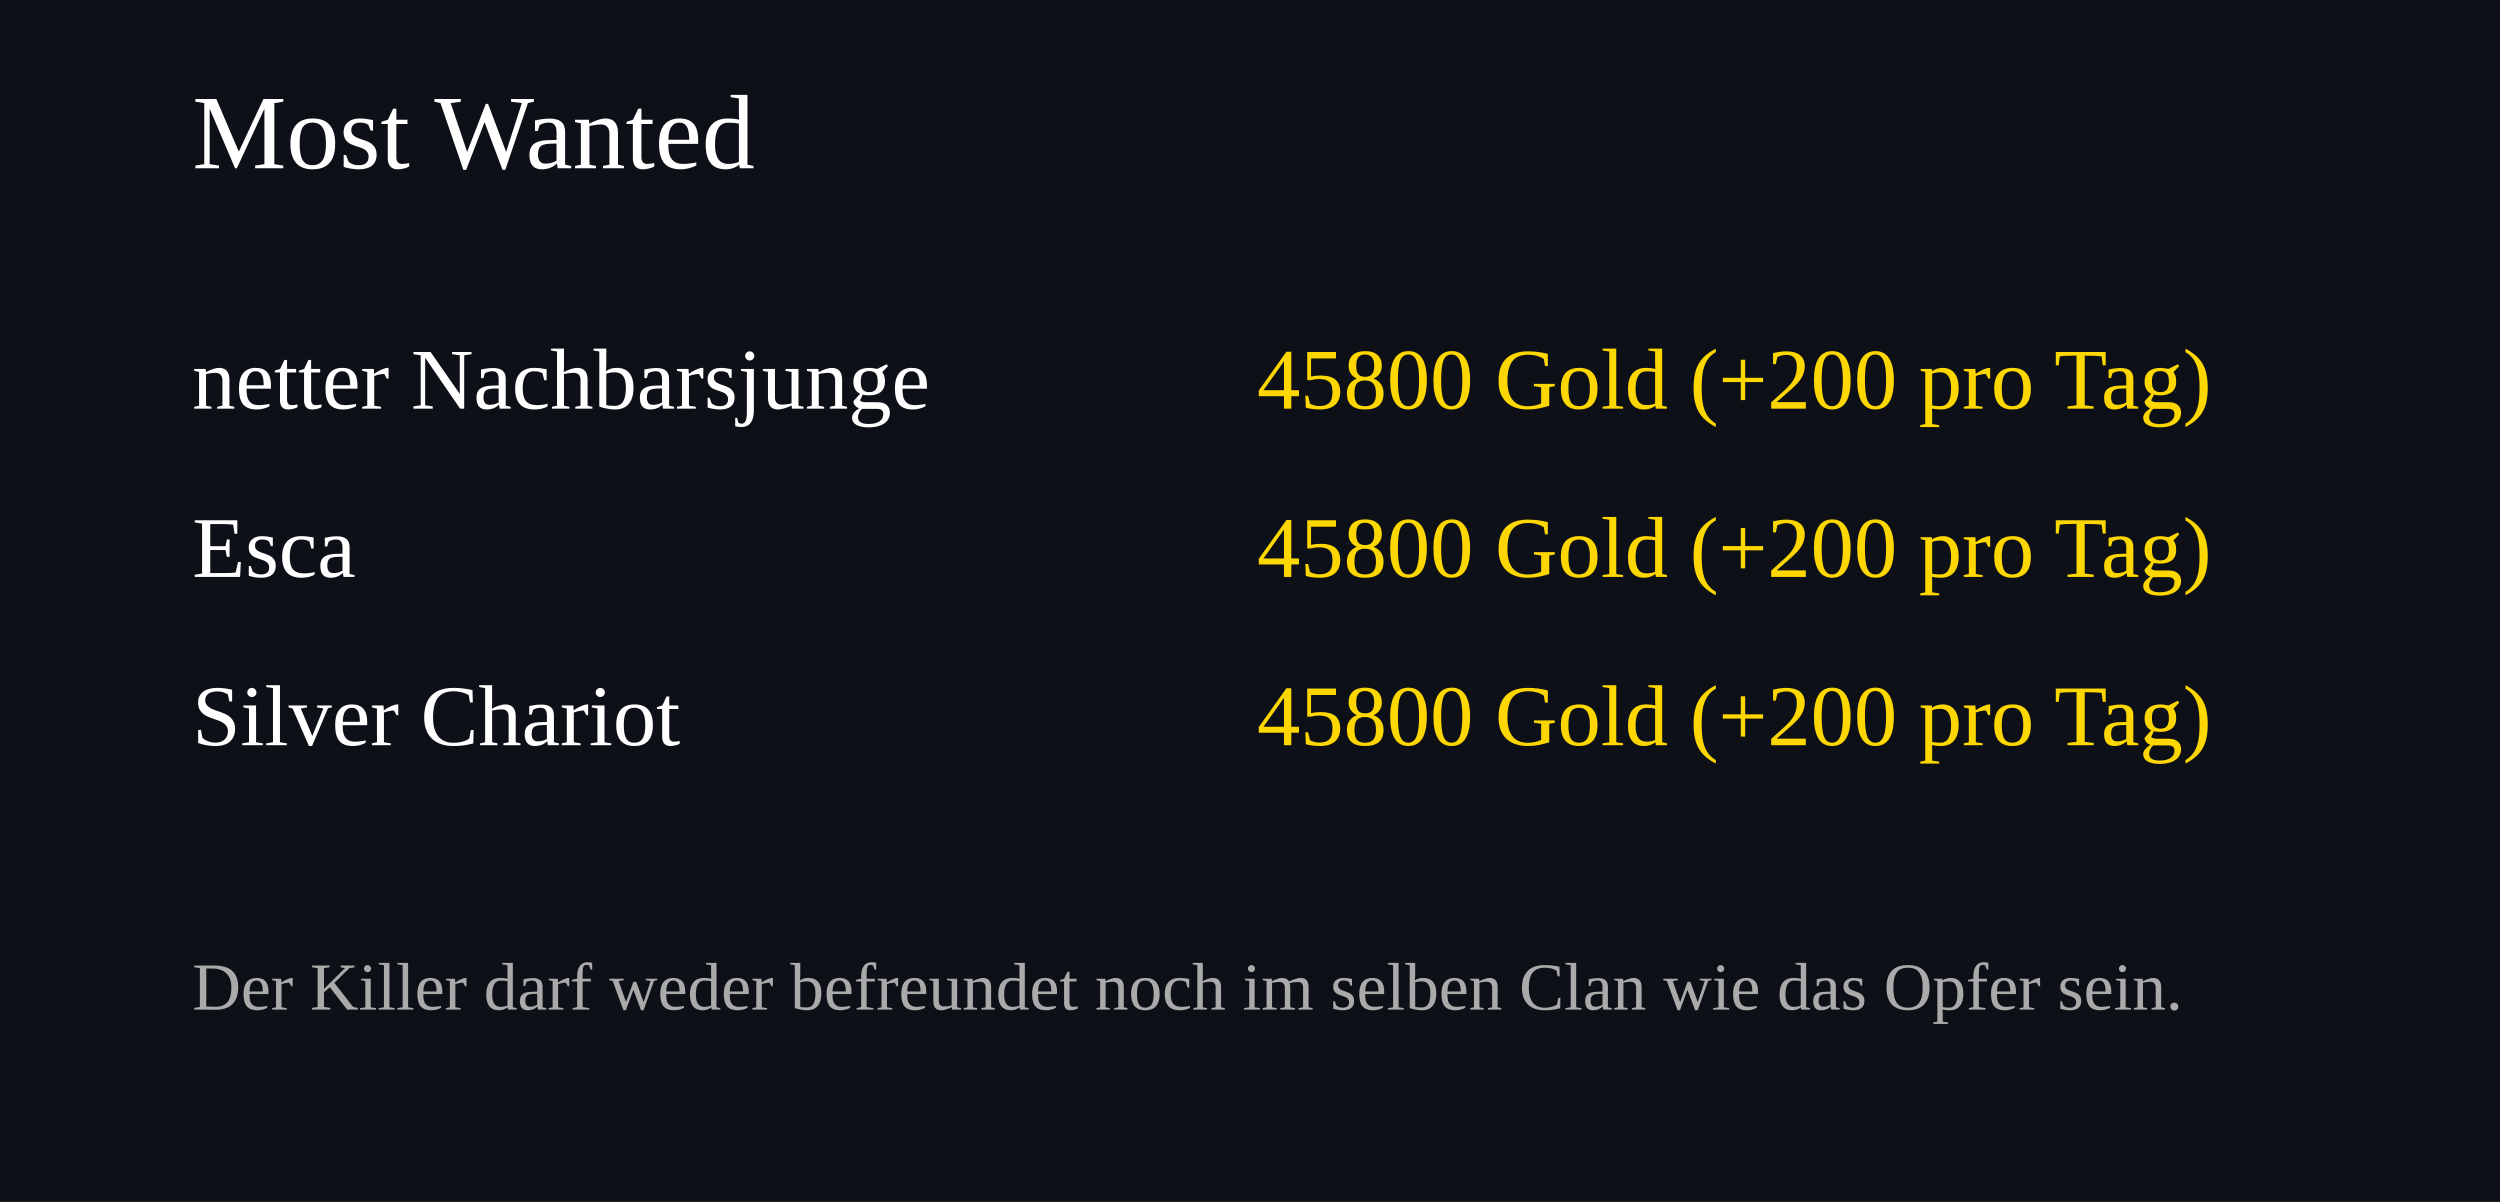
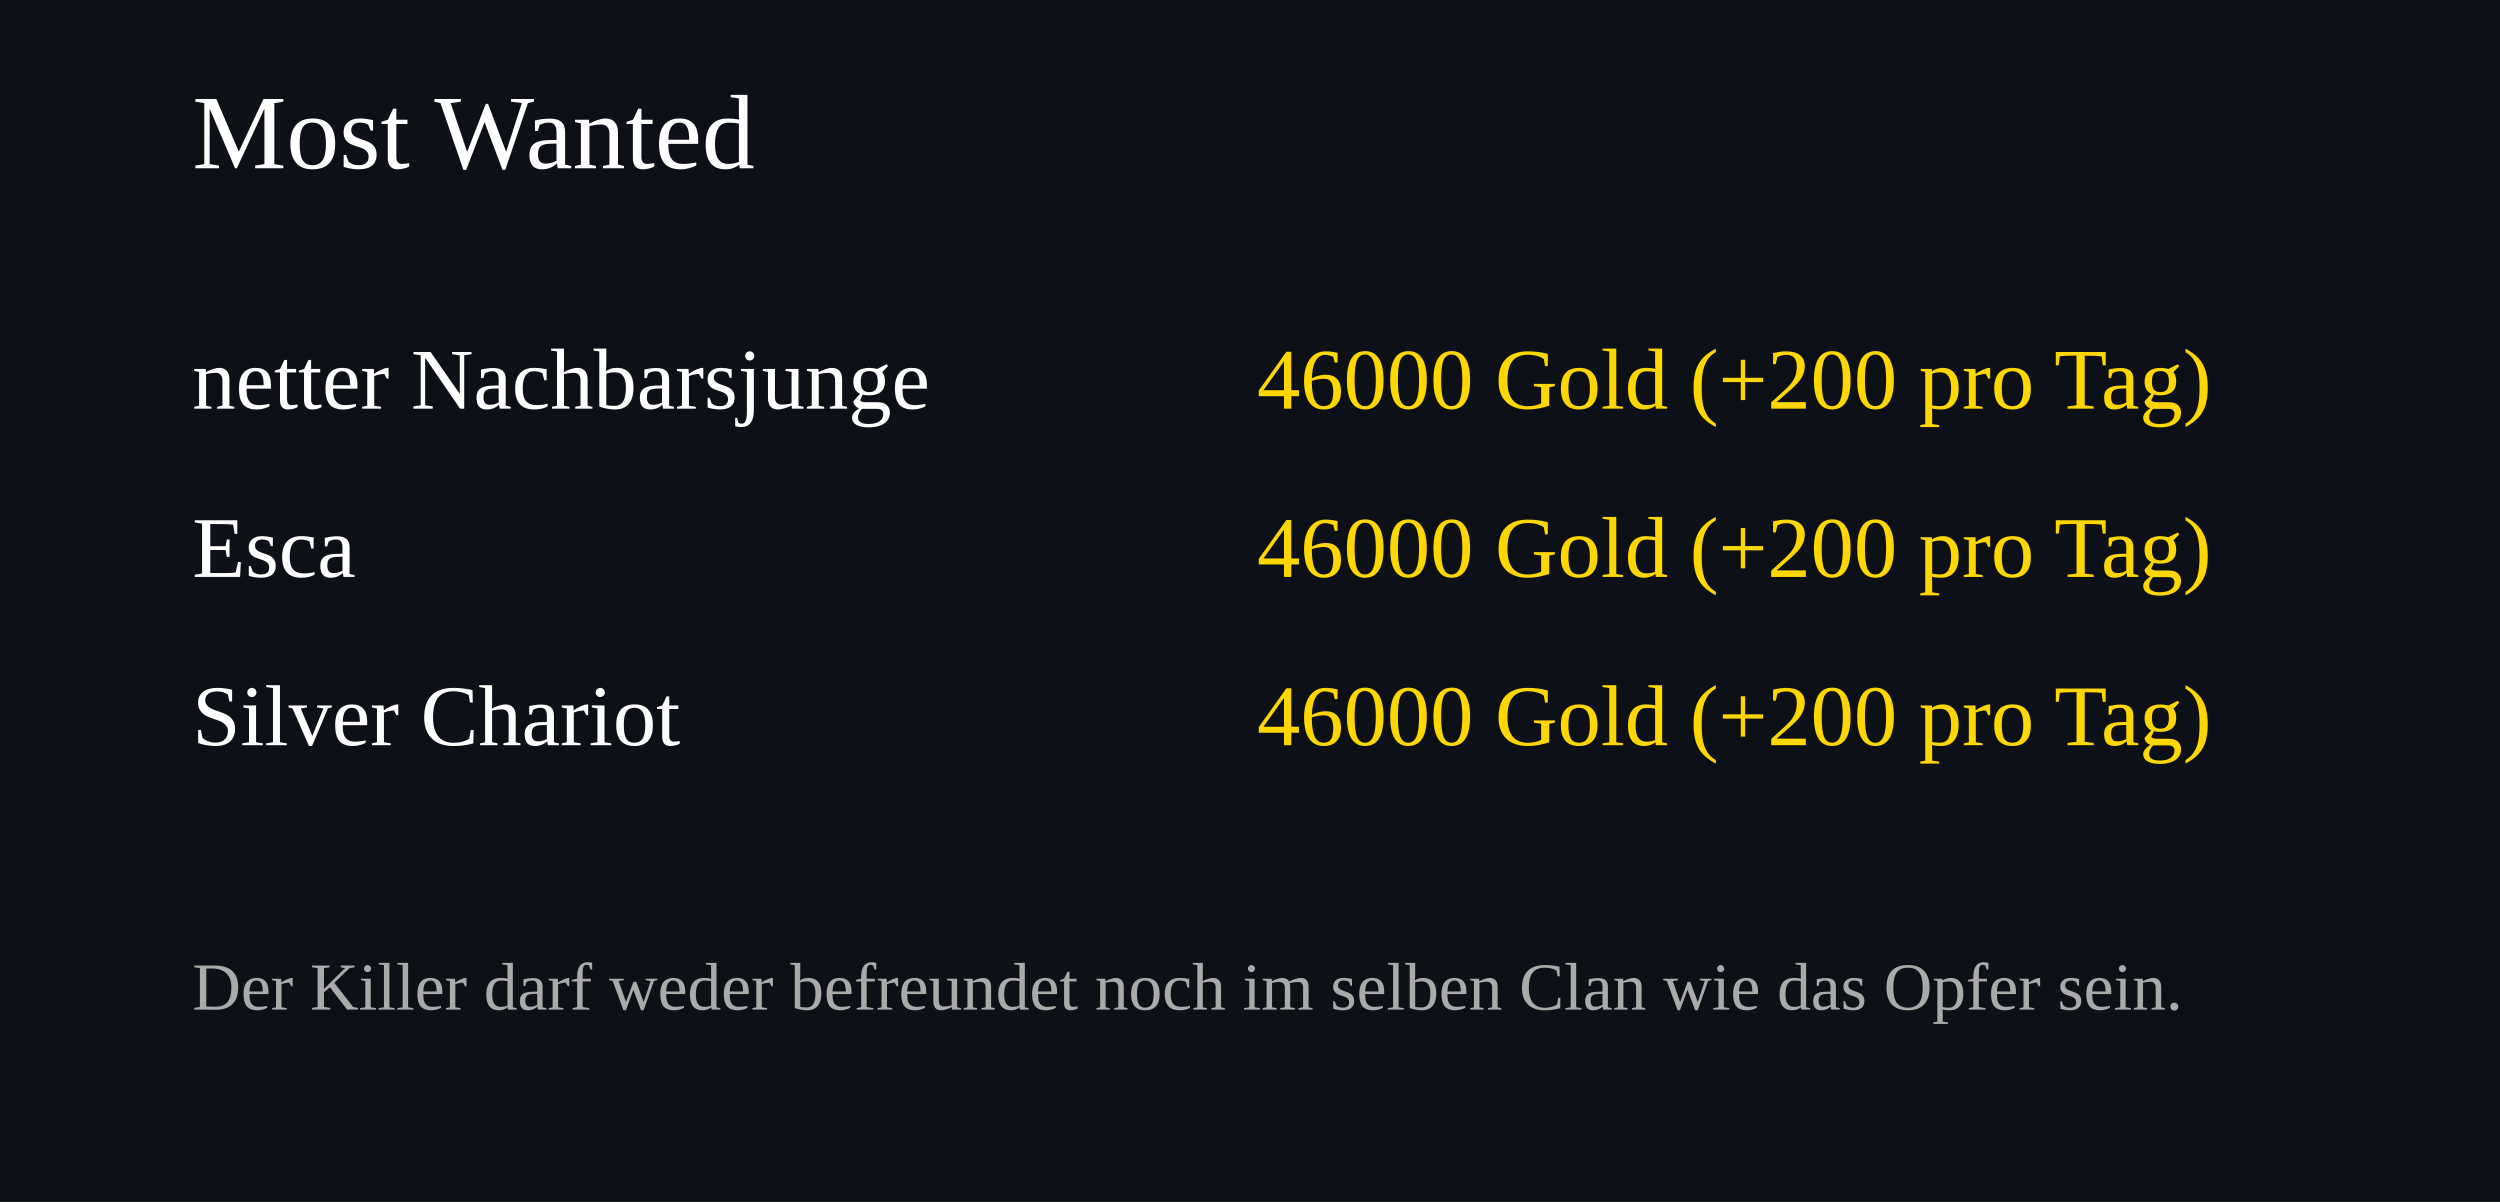
<svg xmlns="http://www.w3.org/2000/svg" width="520" height="250">
  <rect width="100%" height="100%" fill="#0d1117" />
  <text x="40" y="35" font-size="22" fill="#ffffff">Most Wanted</text>
  <text x="40" y="85" font-size="18" fill="#ffffff">netter Nachbarsjunge</text>
  <text x="460" y="85" font-size="18" fill="#FFD700" text-anchor="end">
-     45800 Gold (+200 pro Tag)
+     46000 Gold (+200 pro Tag)
  </text>
  <text x="40" y="120" font-size="18" fill="#ffffff">Esca</text>
  <text x="460" y="120" font-size="18" fill="#FFD700" text-anchor="end">
-     45800 Gold (+200 pro Tag)
+     46000 Gold (+200 pro Tag)
  </text>
  <text x="40" y="155" font-size="18" fill="#ffffff">Silver Chariot</text>
  <text x="460" y="155" font-size="18" fill="#FFD700" text-anchor="end">
-     45800 Gold (+200 pro Tag)
+     46000 Gold (+200 pro Tag)
  </text>
  <text x="40" y="210" font-size="14" fill="#aaaaaa">
Der Killer darf weder befreundet noch im selben Clan wie das Opfer sein.
</text>
</svg>
